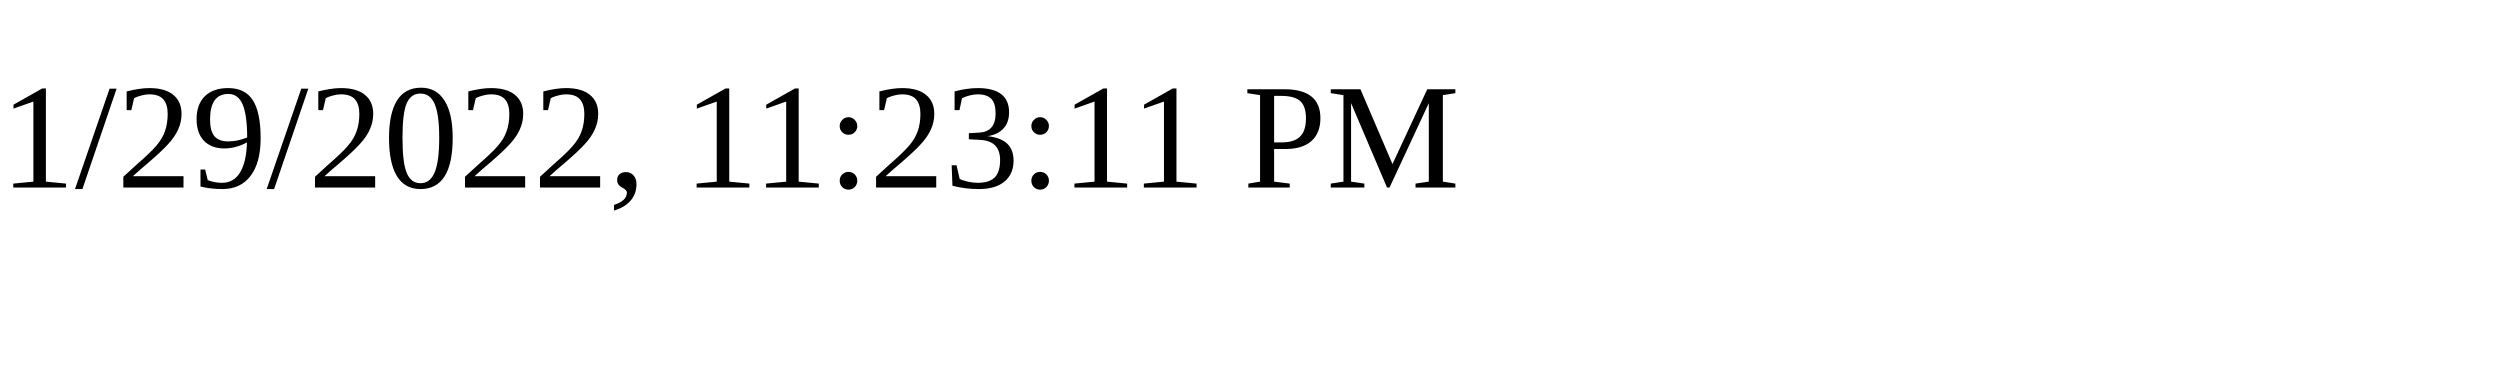
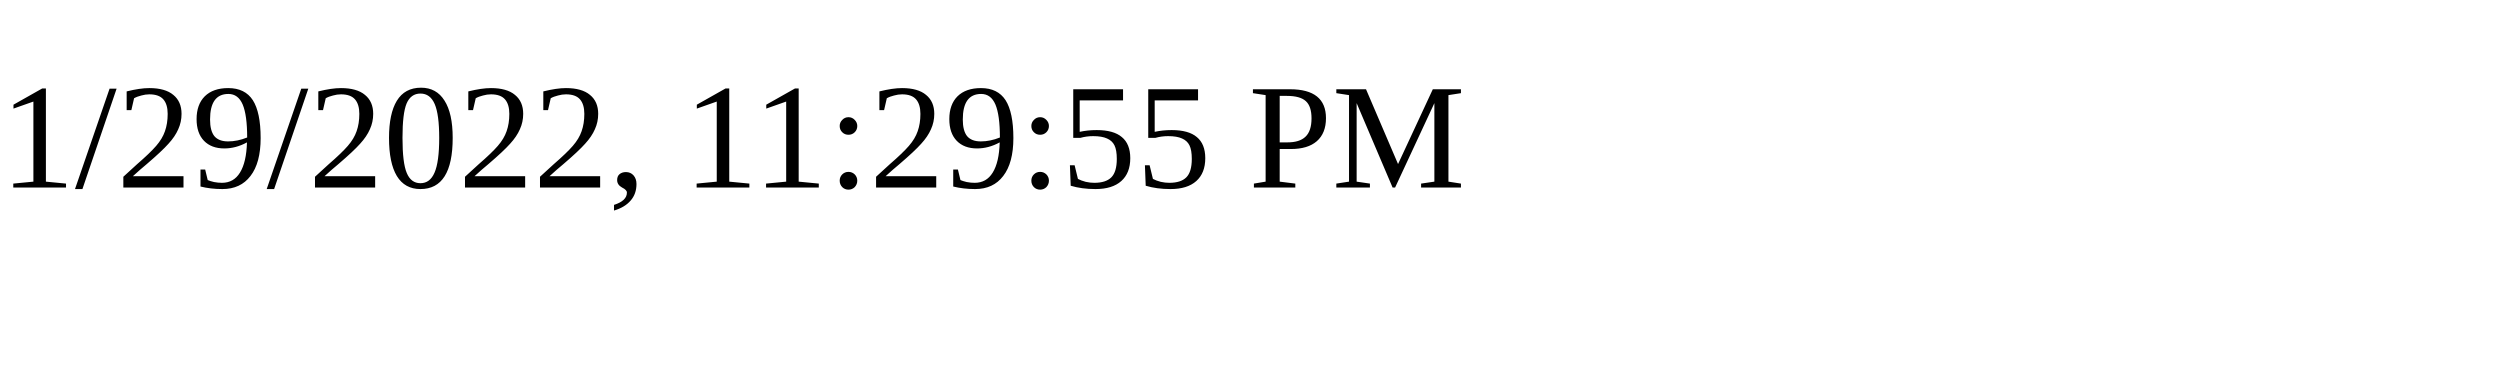
<svg xmlns="http://www.w3.org/2000/svg" height="30" width="200">
-   <text x="0" y="15">1/29/2022, 11:23:11 PM</text>
+   <text x="0" y="15">1/29/2022, 11:29:55 PM</text>
</svg>
